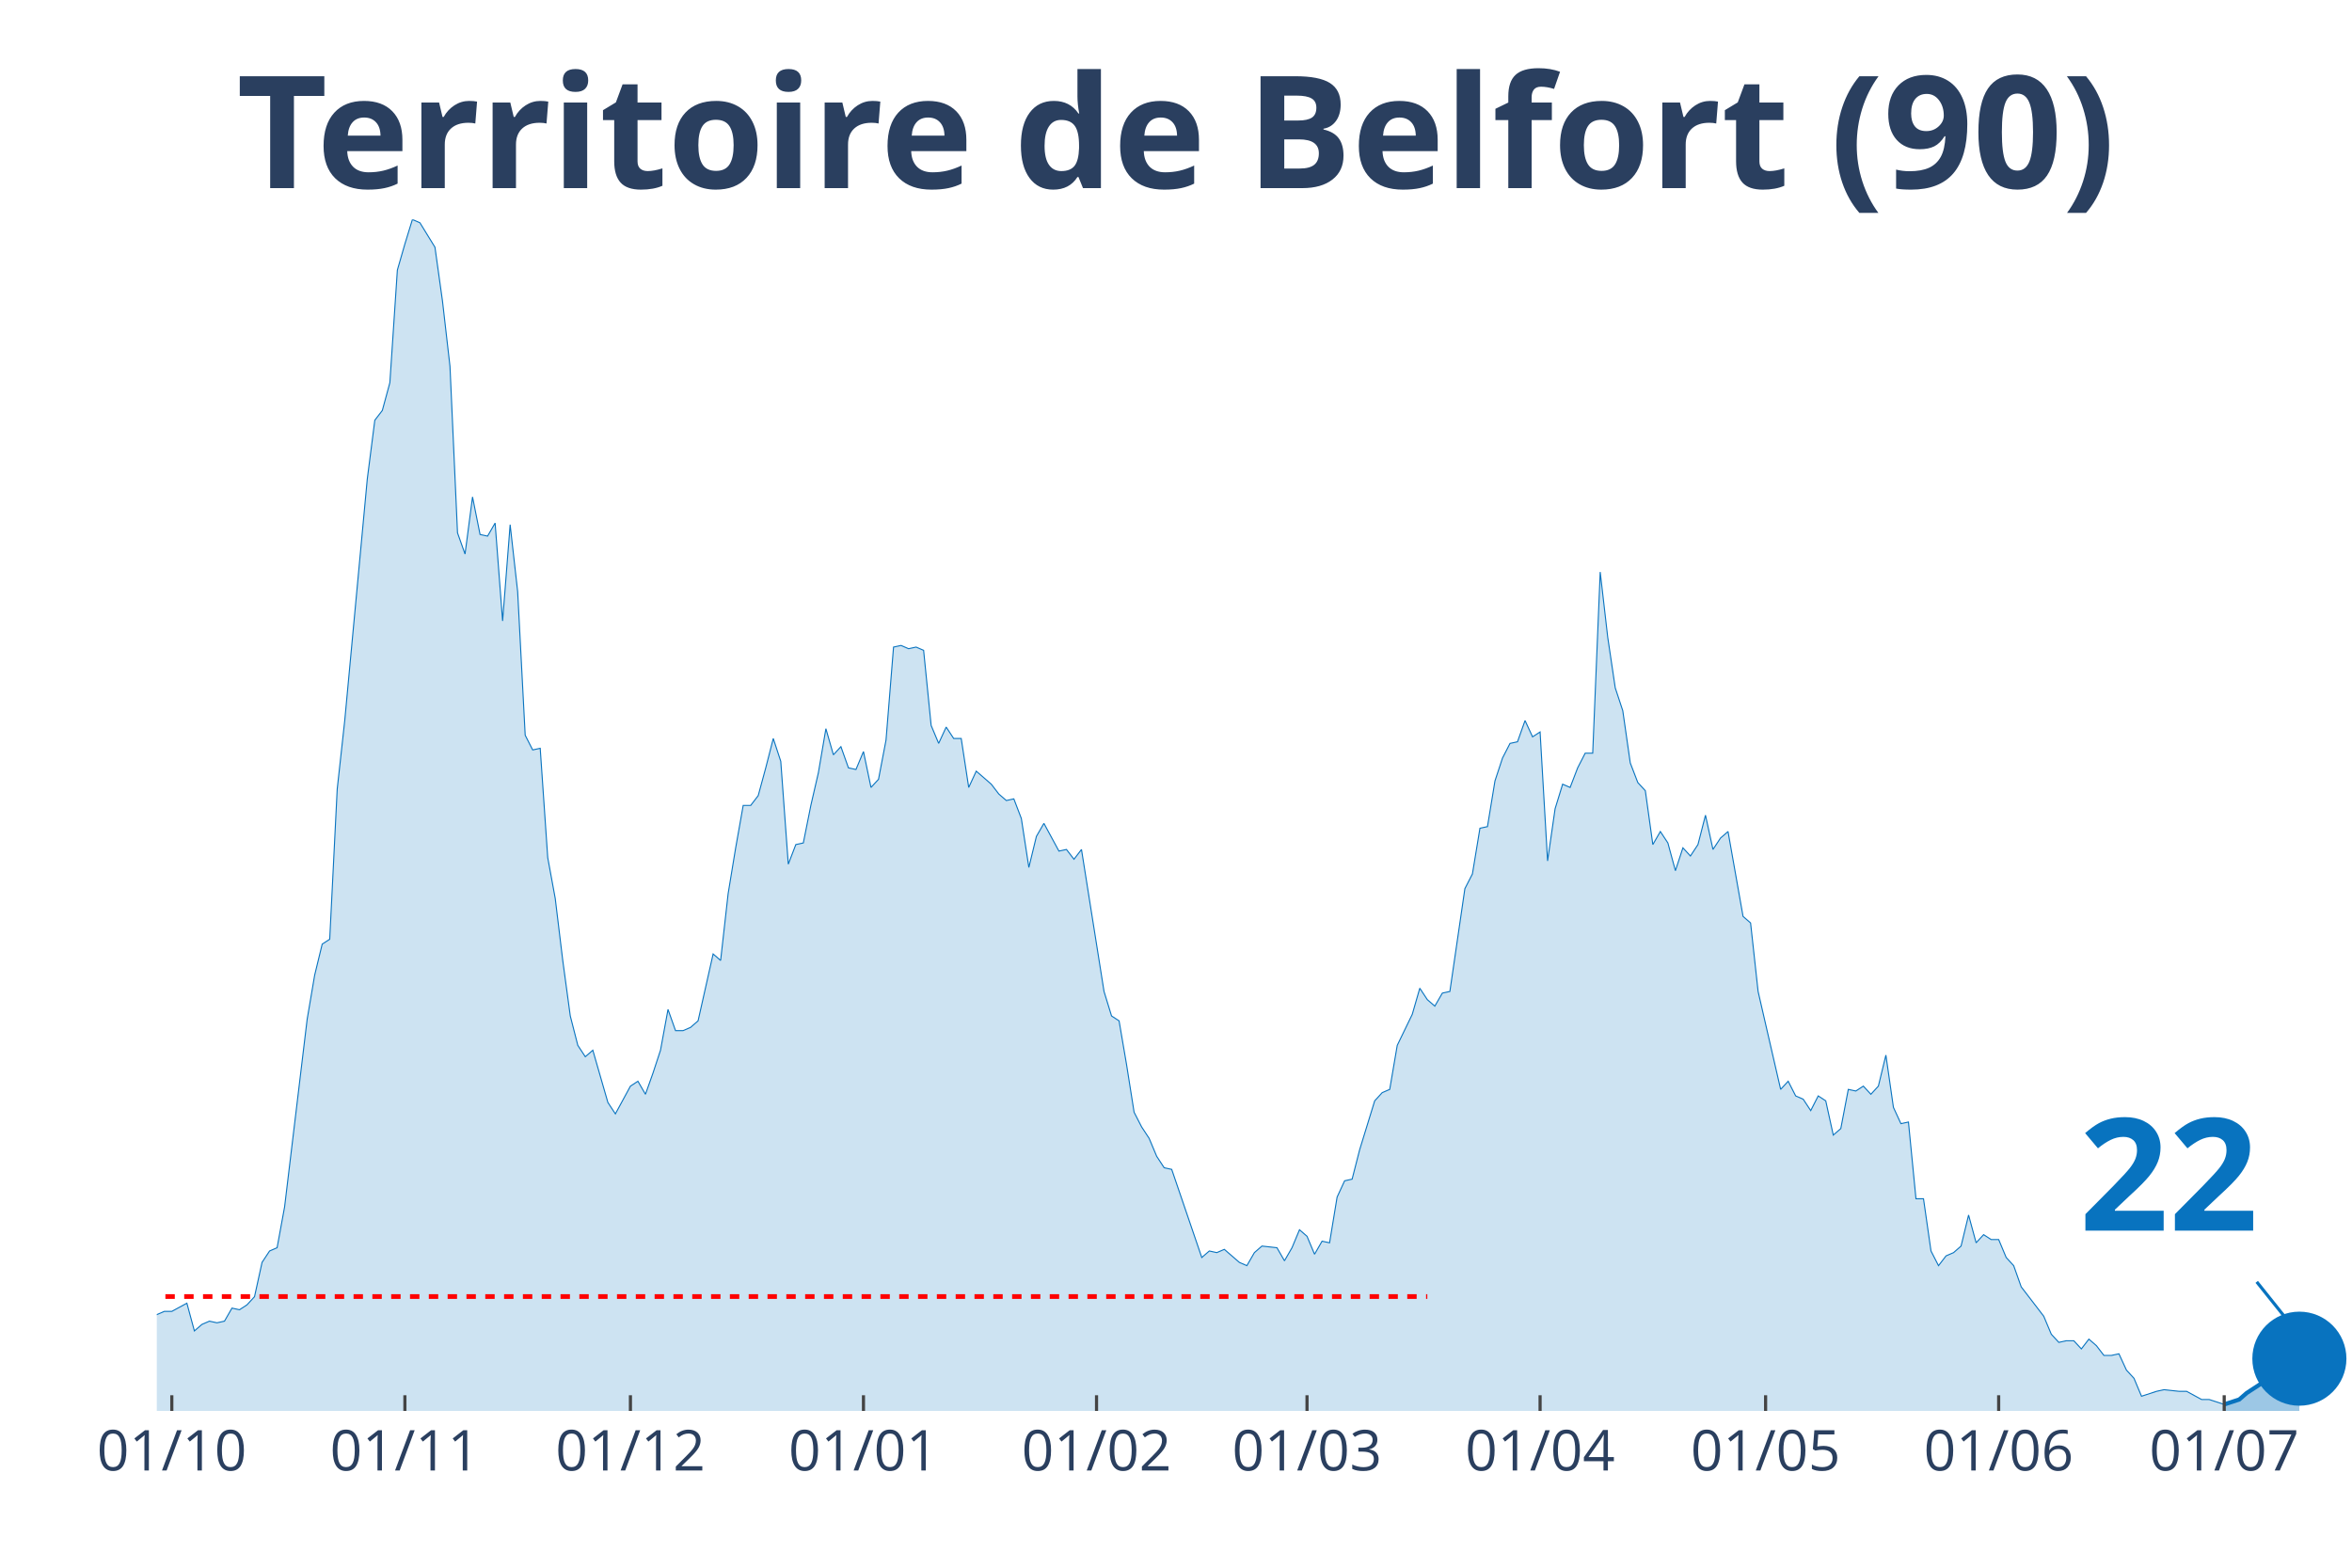
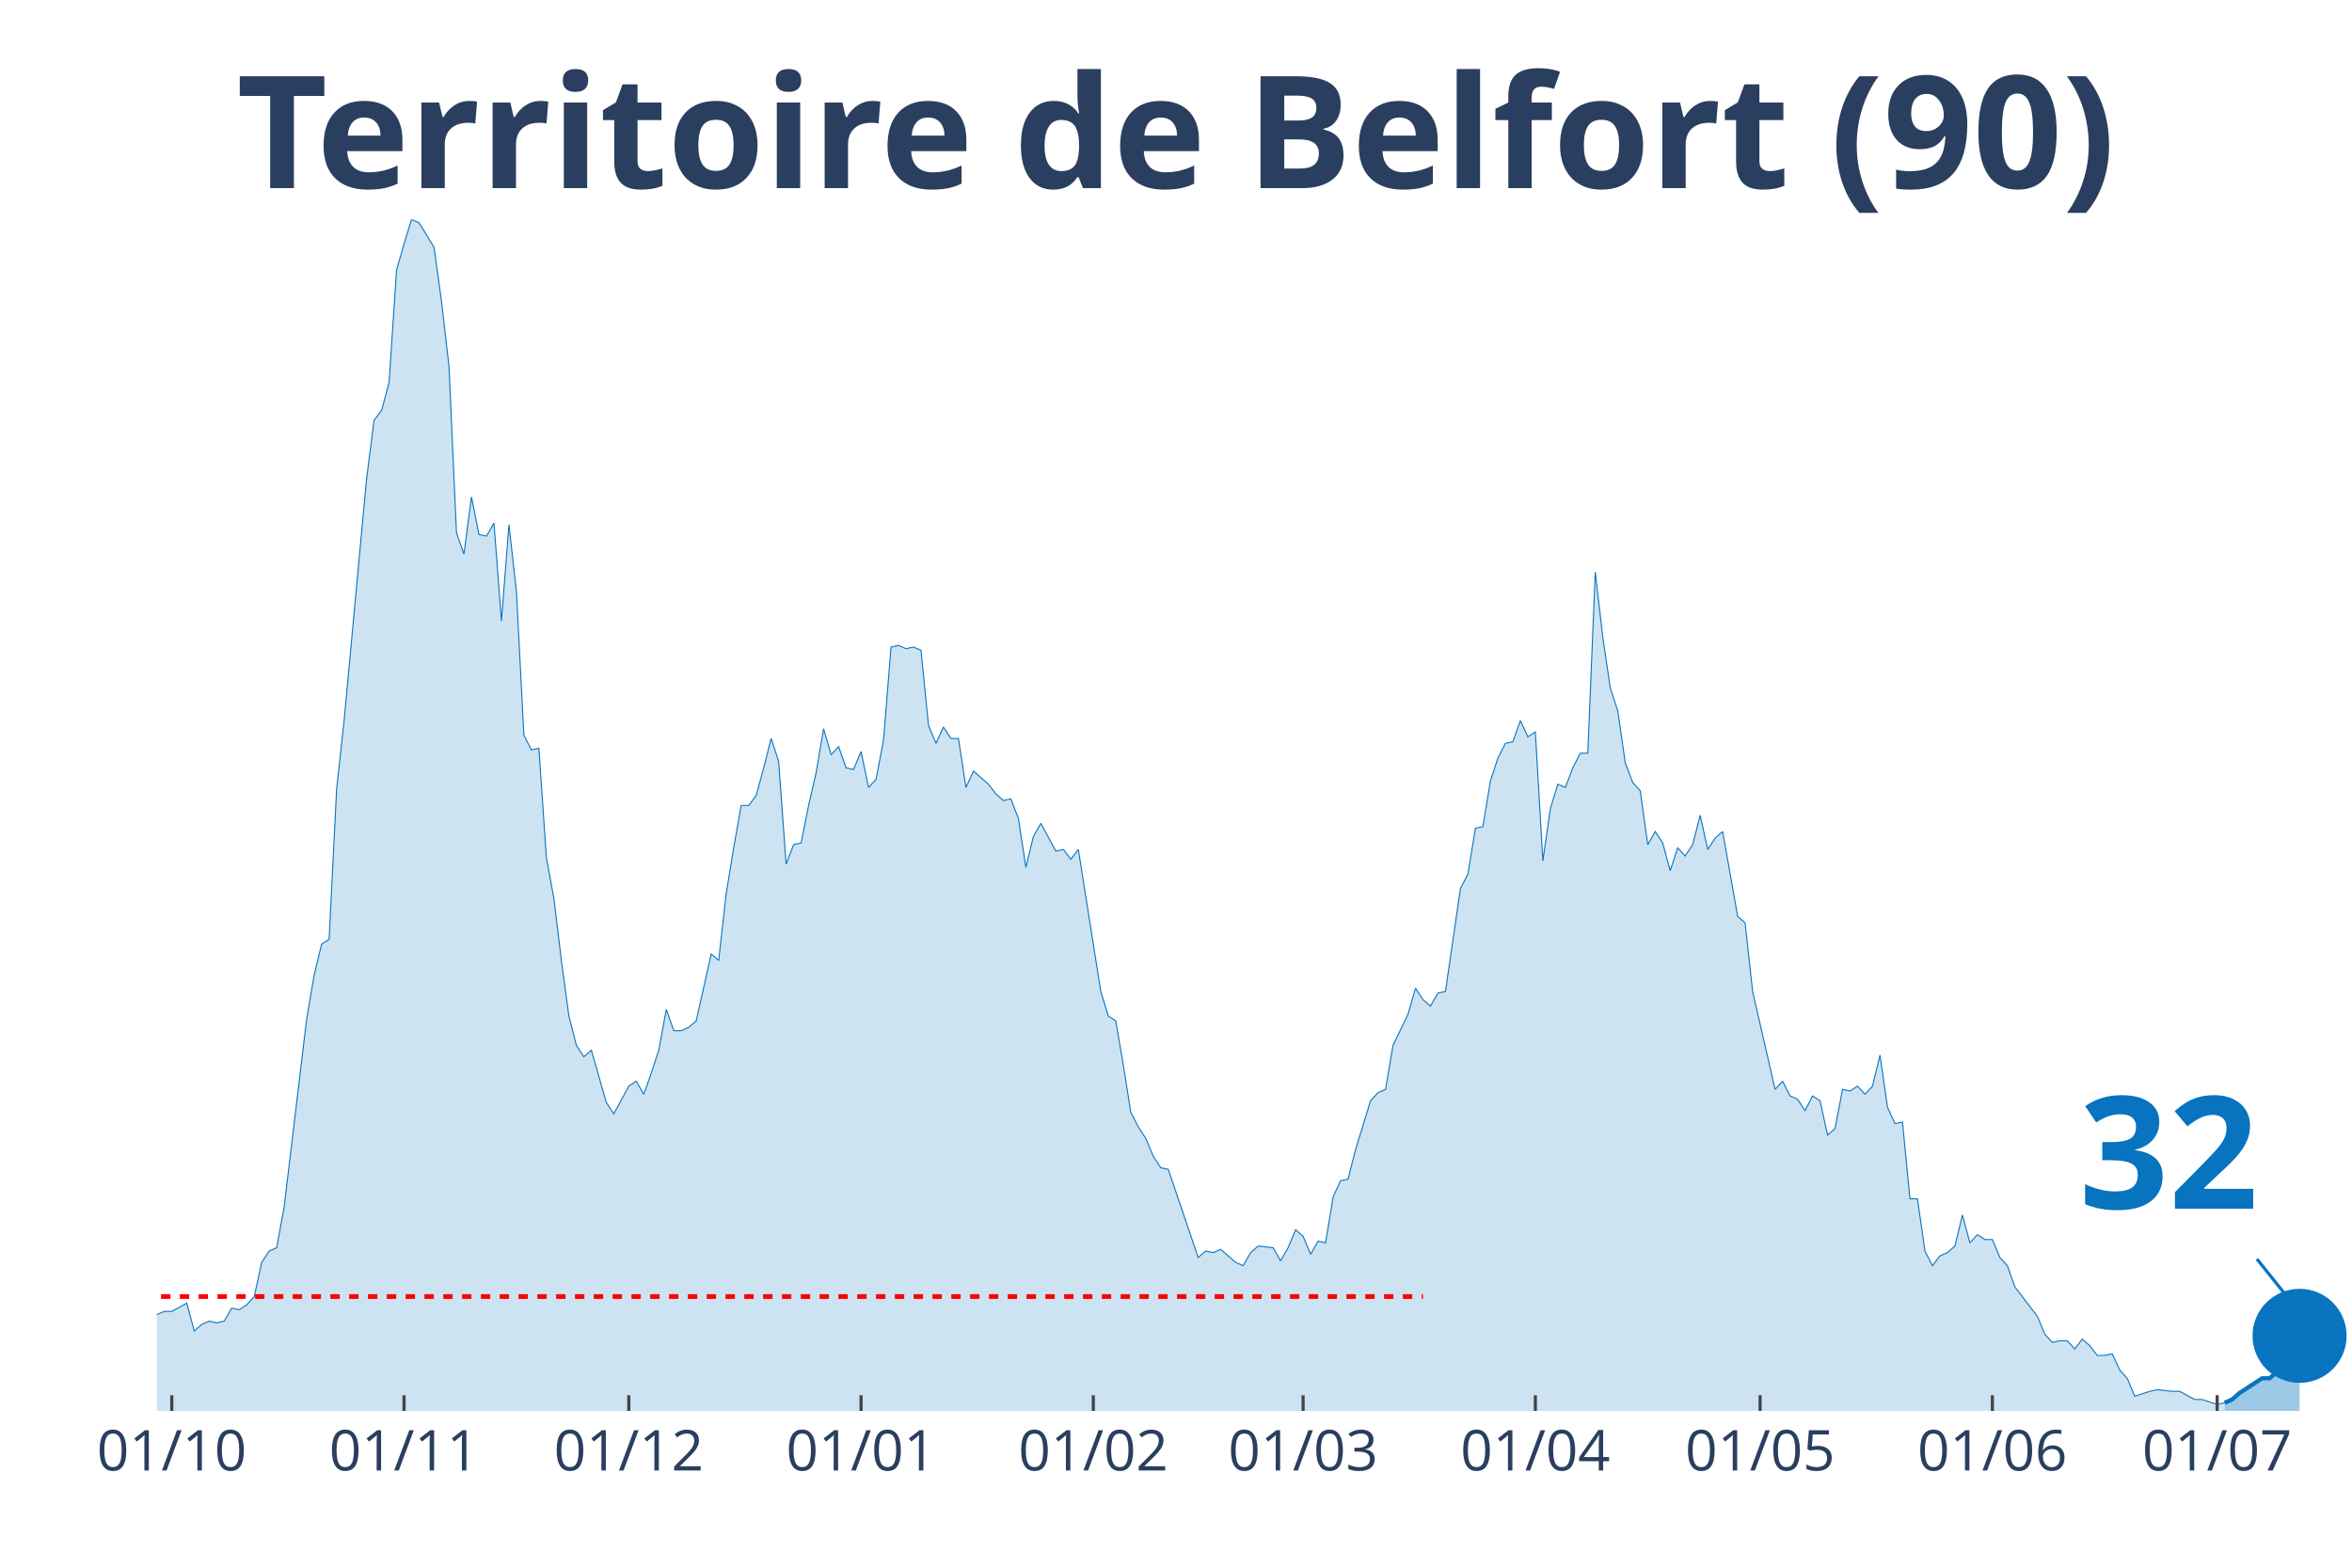
<svg xmlns="http://www.w3.org/2000/svg" class="main-svg" width="1125" height="750" style="" viewBox="0 0 750 500">
  <rect x="0" y="0" width="750" height="500" style="fill: rgb(0, 0, 0); fill-opacity: 0;" />
-   <defs id="defs-478000">
+   <defs id="defs-f4c357">
    <g class="clips">
-       <clipPath id="clip478000xyplot" class="plotclip">
+       <clipPath id="clipf4c357xyplot" class="plotclip">
        <rect width="700" height="380" />
      </clipPath>
-       <clipPath class="axesclip" id="clip478000x">
+       <clipPath class="axesclip" id="clipf4c357x">
        <rect x="50" y="0" width="700" height="500" />
      </clipPath>
-       <clipPath class="axesclip" id="clip478000y">
+       <clipPath class="axesclip" id="clipf4c357y">
        <rect x="0" y="70" width="750" height="380" />
      </clipPath>
-       <clipPath class="axesclip" id="clip478000xy">
+       <clipPath class="axesclip" id="clipf4c357xy">
        <rect x="50" y="70" width="700" height="380" />
      </clipPath>
    </g>
    <g class="gradients" />
  </defs>
  <g class="bglayer">
    <rect class="bg" x="50" y="70" width="700" height="380" style="fill: rgb(0, 0, 0); fill-opacity: 0; stroke-width: 0;" />
  </g>
  <g class="layer-below">
    <g class="imagelayer" />
    <g class="shapelayer" />
  </g>
  <g class="cartesianlayer">
    <g class="subplot xy">
      <g class="layer-subplot">
        <g class="shapelayer" />
        <g class="imagelayer" />
      </g>
      <g class="gridlayer">
        <g class="x">
-           <path class="xgrid crisp" transform="translate(54.79,0)" d="M0,70v380" style="stroke: rgb(255, 255, 255); stroke-opacity: 1; stroke-width: 1px;" />
-           <path class="xgrid crisp" transform="translate(129.11,0)" d="M0,70v380" style="stroke: rgb(255, 255, 255); stroke-opacity: 1; stroke-width: 1px;" />
-           <path class="xgrid crisp" transform="translate(201.03,0)" d="M0,70v380" style="stroke: rgb(255, 255, 255); stroke-opacity: 1; stroke-width: 1px;" />
-           <path class="xgrid crisp" transform="translate(275.34,0)" d="M0,70v380" style="stroke: rgb(255, 255, 255); stroke-opacity: 1; stroke-width: 1px;" />
-           <path class="xgrid crisp" transform="translate(349.66,0)" d="M0,70v380" style="stroke: rgb(255, 255, 255); stroke-opacity: 1; stroke-width: 1px;" />
-           <path class="xgrid crisp" transform="translate(416.78,0)" d="M0,70v380" style="stroke: rgb(255, 255, 255); stroke-opacity: 1; stroke-width: 1px;" />
-           <path class="xgrid crisp" transform="translate(491.1,0)" d="M0,70v380" style="stroke: rgb(255, 255, 255); stroke-opacity: 1; stroke-width: 1px;" />
-           <path class="xgrid crisp" transform="translate(563.01,0)" d="M0,70v380" style="stroke: rgb(255, 255, 255); stroke-opacity: 1; stroke-width: 1px;" />
-           <path class="xgrid crisp" transform="translate(637.33,0)" d="M0,70v380" style="stroke: rgb(255, 255, 255); stroke-opacity: 1; stroke-width: 1px;" />
-           <path class="xgrid crisp" transform="translate(709.25,0)" d="M0,70v380" style="stroke: rgb(255, 255, 255); stroke-opacity: 1; stroke-width: 1px;" />
+           <path class="xgrid crisp" transform="translate(54.78,0)" d="M0,70v380" style="stroke: rgb(255, 255, 255); stroke-opacity: 1; stroke-width: 1px;" />
+           <path class="xgrid crisp" transform="translate(128.84,0)" d="M0,70v380" style="stroke: rgb(255, 255, 255); stroke-opacity: 1; stroke-width: 1px;" />
+           <path class="xgrid crisp" transform="translate(200.51,0)" d="M0,70v380" style="stroke: rgb(255, 255, 255); stroke-opacity: 1; stroke-width: 1px;" />
+           <path class="xgrid crisp" transform="translate(274.57,0)" d="M0,70v380" style="stroke: rgb(255, 255, 255); stroke-opacity: 1; stroke-width: 1px;" />
+           <path class="xgrid crisp" transform="translate(348.63,0)" d="M0,70v380" style="stroke: rgb(255, 255, 255); stroke-opacity: 1; stroke-width: 1px;" />
+           <path class="xgrid crisp" transform="translate(415.53,0)" d="M0,70v380" style="stroke: rgb(255, 255, 255); stroke-opacity: 1; stroke-width: 1px;" />
+           <path class="xgrid crisp" transform="translate(489.59,0)" d="M0,70v380" style="stroke: rgb(255, 255, 255); stroke-opacity: 1; stroke-width: 1px;" />
+           <path class="xgrid crisp" transform="translate(561.26,0)" d="M0,70v380" style="stroke: rgb(255, 255, 255); stroke-opacity: 1; stroke-width: 1px;" />
+           <path class="xgrid crisp" transform="translate(635.32,0)" d="M0,70v380" style="stroke: rgb(255, 255, 255); stroke-opacity: 1; stroke-width: 1px;" />
+           <path class="xgrid crisp" transform="translate(707,0)" d="M0,70v380" style="stroke: rgb(255, 255, 255); stroke-opacity: 1; stroke-width: 1px;" />
        </g>
        <g class="y" />
      </g>
      <g class="zerolinelayer" />
      <path class="xlines-below" />
      <path class="ylines-below" />
      <g class="overlines-below" />
      <g class="xaxislayer-below" />
      <g class="yaxislayer-below" />
      <g class="overaxes-below" />
-       <g class="plot" transform="translate(50, 70)" clip-path="url('#clip478000xyplot')">
+       <g class="plot" transform="translate(50, 70)" clip-path="url('#clipf4c357xyplot')">
        <g class="scatterlayer mlayer">
-           <g class="trace scatter trace647fc7" style="stroke-miterlimit: 2;">
+           <g class="trace scatter trace7db648" style="stroke-miterlimit: 2;">
            <g class="fills">
              <g>
-                 <path class="js-fill" d="M659.25,380L-326.03,380L-326.03,373.23L-318.84,372.71L-316.44,372.19L-311.64,375.32L-309.25,377.4L-294.86,373.75L-292.47,373.23L-263.7,376.88L-261.3,376.36L-242.12,377.4L-239.73,377.4L-179.79,377.92L-177.4,376.88L-155.82,379.48L-153.42,378.96L-146.23,376.36L-143.84,375.84L-127.05,372.19L-124.66,370.63L-122.26,371.67L-119.86,370.11L-110.27,369.59L-107.88,367.51L-98.29,363.86L-95.89,364.38L-93.49,363.34L-91.1,365.42L-88.7,362.82L-86.3,362.82L-81.51,362.3L-79.11,363.34L-74.32,360.74L-71.92,360.74L-69.52,360.74L-67.12,362.3L-55.14,356.05L-52.74,349.29L-50.34,339.4L-47.95,341.48L-45.55,343.04L-43.15,339.4L-40.75,335.75L-38.36,337.32L-35.96,340.44L-33.56,346.16L-28.77,345.12L-26.37,350.85L-23.97,353.97L-21.58,353.97L-19.18,355.01L-16.78,358.14L-14.38,357.62L-11.99,358.14L-7.19,359.18L-4.79,349.81L-2.4,350.85L0,349.29L2.4,348.25L4.79,348.25L9.59,345.64L11.99,354.49L14.38,352.41L16.78,351.37L19.18,351.89L21.58,351.37L23.97,347.21L26.37,347.73L28.77,346.16L31.16,343.56L33.56,332.63L35.96,328.99L38.36,327.95L40.75,314.93L47.95,255.07L50.34,241.01L52.74,231.12L55.14,229.56L57.53,181.67L59.93,159.81L67.12,82.77L69.52,64.03L71.92,60.9L74.32,52.05L76.71,16.14L79.11,7.81L81.51,0L83.9,1.04L88.7,8.85L91.1,26.03L93.49,46.85L95.89,99.95L98.29,106.71L100.68,88.49L103.08,100.47L105.48,100.99L107.88,96.82L110.27,128.05L112.67,97.34L115.07,118.68L117.47,164.49L119.86,169.18L122.26,168.66L124.66,203.53L127.05,216.55L129.45,236.33L131.85,254.03L134.25,263.4L136.64,267.04L139.04,264.96L143.84,281.62L146.23,285.26L151.03,276.41L153.42,274.85L155.82,279.01L158.22,272.25L160.62,264.96L163.01,251.95L165.41,258.71L167.81,258.71L170.21,257.67L172.6,255.59L177.4,234.25L179.79,236.33L182.19,214.99L184.59,200.41L186.99,186.88L189.38,186.88L191.78,183.75L194.18,174.9L196.58,165.53L198.97,172.82L201.37,205.62L203.77,199.37L206.16,198.85L208.56,186.88L210.96,176.47L213.36,162.41L215.75,170.74L218.15,168.14L220.55,174.9L222.95,175.42L225.34,169.7L227.74,181.15L230.14,178.55L232.53,166.05L234.93,136.38L237.33,135.86L239.73,136.9L242.12,136.38L244.52,137.42L246.92,161.37L249.32,167.1L251.71,161.89L254.11,165.53L256.51,165.53L258.9,181.15L261.3,175.95L266.1,180.11L268.49,183.23L270.89,185.32L273.29,184.79L275.68,191.04L278.08,206.66L280.48,196.77L282.88,192.6L287.67,201.45L290.07,200.93L292.47,204.05L294.86,200.93L302.05,246.22L304.45,254.03L306.85,255.59L309.25,269.64L311.64,284.74L314.04,289.42L316.44,293.07L318.84,298.79L321.23,302.44L323.63,302.96L333.22,331.07L335.62,328.99L338.01,329.51L340.41,328.47L345.21,332.63L347.6,333.67L350,329.51L352.4,327.42L357.19,327.95L359.59,332.11L361.99,327.95L364.38,322.22L366.78,324.3L369.18,330.03L371.58,325.86L373.97,326.38L376.37,311.81L378.77,306.6L381.16,306.08L383.56,296.71L388.36,281.1L390.75,278.49L393.15,277.45L395.55,263.4L400.34,253.51L402.74,245.18L405.14,248.82L407.53,250.9L409.93,246.74L412.33,246.22L417.12,213.42L419.52,208.74L421.92,194.16L424.32,193.64L426.71,179.07L429.11,171.78L431.51,167.1L433.9,166.58L436.3,159.81L438.7,165.01L441.1,163.45L443.49,204.58L445.89,187.92L448.29,180.11L450.68,181.15L453.08,174.9L455.48,170.22L457.88,170.22L460.27,112.44L462.67,133.26L465.07,149.4L467.47,156.68L469.86,173.34L472.26,179.59L474.66,182.19L477.05,199.37L479.45,195.21L481.85,198.85L484.25,207.7L486.64,200.41L489.04,203.01L491.44,199.37L493.84,190L496.23,200.93L498.63,197.29L501.03,195.21L505.82,222.27L508.22,224.36L510.62,246.22L513.01,256.63L517.81,277.45L520.21,274.85L522.6,279.53L525,280.58L527.4,284.22L529.79,279.53L532.19,281.1L534.59,292.03L536.99,289.95L539.38,277.45L541.78,277.97L544.18,276.41L546.58,279.01L548.97,276.41L551.37,266.52L553.77,283.18L556.16,288.38L558.56,287.86L560.96,312.33L563.36,312.33L565.75,328.99L568.15,333.67L570.55,330.55L572.95,329.51L575.34,327.42L577.74,317.53L580.14,326.38L582.53,323.78L584.93,325.34L587.33,325.34L589.73,331.07L592.12,333.67L594.52,340.44L596.92,343.56L601.71,349.81L604.11,355.53L606.51,358.14L608.9,357.62L611.3,357.62L613.7,360.22L616.1,357.1L618.49,359.18L620.89,362.3L623.29,362.3L625.68,361.78L628.08,366.99L630.48,369.59L632.88,375.32L637.67,373.75L640.07,373.23L644.86,373.75L647.26,373.75L652.05,376.36L654.45,376.36L659.25,377.92" style="fill: rgb(8, 115, 191); fill-opacity: 0.2; stroke-width: 0;" />
+                 <path class="js-fill" d="M659.39,380L-324.91,380L-324.91,373.23L-317.75,372.71L-315.36,372.19L-310.58,375.32L-308.19,377.4L-293.86,373.75L-291.47,373.23L-262.8,376.88L-260.41,376.36L-241.3,377.4L-238.91,377.4L-179.18,377.92L-176.79,376.88L-155.29,379.48L-152.9,378.96L-145.73,376.36L-143.34,375.84L-126.62,372.19L-124.23,370.63L-121.84,371.67L-119.45,370.11L-109.9,369.59L-107.51,367.51L-97.95,363.86L-95.56,364.38L-93.17,363.34L-90.78,365.42L-88.4,362.82L-86.01,362.82L-81.23,362.3L-78.84,363.34L-74.06,360.74L-71.67,360.74L-69.28,360.74L-66.89,362.3L-54.95,356.05L-52.56,349.29L-50.17,339.4L-47.78,341.48L-45.39,343.04L-43,339.4L-40.61,335.75L-38.23,337.32L-35.84,340.44L-33.45,346.16L-28.67,345.12L-26.28,350.85L-23.89,353.97L-21.5,353.97L-19.11,355.01L-16.72,358.14L-14.33,357.62L-11.95,358.14L-7.17,359.18L-4.78,349.81L-2.39,350.85L0,349.29L2.39,348.25L4.78,348.25L9.56,345.64L11.95,354.49L14.33,352.41L16.72,351.37L19.11,351.89L21.5,351.37L23.89,347.21L26.28,347.73L28.67,346.16L31.06,343.56L33.45,332.63L35.84,328.99L38.23,327.95L40.61,314.93L47.78,255.07L50.17,241.01L52.56,231.12L54.95,229.56L57.34,181.67L59.73,159.81L66.89,82.77L69.28,64.03L71.67,60.9L74.06,52.05L76.45,16.14L78.84,7.81L81.23,0L83.62,1.04L88.4,8.85L90.78,26.03L93.17,46.85L95.56,99.95L97.95,106.71L100.34,88.49L102.73,100.47L105.12,100.99L107.51,96.82L109.9,128.05L112.29,97.34L114.68,118.68L117.06,164.49L119.45,169.18L121.84,168.66L124.23,203.53L126.62,216.55L129.01,236.33L131.4,254.03L133.79,263.4L136.18,267.04L138.57,264.96L143.34,281.62L145.73,285.26L150.51,276.41L152.9,274.85L155.29,279.01L157.68,272.25L160.07,264.96L162.46,251.95L164.85,258.71L167.24,258.71L169.62,257.67L172.01,255.59L176.79,234.25L179.18,236.33L181.57,214.99L183.96,200.41L186.35,186.88L188.74,186.88L191.13,183.75L193.52,174.9L195.9,165.53L198.29,172.82L200.68,205.62L203.07,199.37L205.46,198.85L207.85,186.88L210.24,176.47L212.63,162.41L215.02,170.74L217.41,168.14L219.8,174.9L222.18,175.42L224.57,169.7L226.96,181.15L229.35,178.55L231.74,166.05L234.13,136.38L236.52,135.86L238.91,136.9L241.3,136.38L243.69,137.42L246.08,161.37L248.46,167.1L250.85,161.89L253.24,165.53L255.63,165.53L258.02,181.15L260.41,175.95L265.19,180.11L267.58,183.23L269.97,185.32L272.35,184.79L274.74,191.04L277.13,206.66L279.52,196.77L281.91,192.6L286.69,201.45L289.08,200.93L291.47,204.05L293.86,200.93L301.02,246.22L303.41,254.03L305.8,255.59L308.19,269.64L310.58,284.74L312.97,289.42L315.36,293.07L317.75,298.79L320.14,302.44L322.53,302.96L332.08,331.07L334.47,328.99L336.86,329.51L339.25,328.47L344.03,332.63L346.42,333.67L348.81,329.51L351.19,327.42L355.97,327.95L358.36,332.11L360.75,327.95L363.14,322.22L365.53,324.3L367.92,330.03L370.31,325.86L372.7,326.38L375.09,311.81L377.47,306.6L379.86,306.08L382.25,296.71L387.03,281.1L389.42,278.49L391.81,277.45L394.2,263.4L398.98,253.51L401.37,245.18L403.75,248.82L406.14,250.9L408.53,246.74L410.92,246.22L415.7,213.42L418.09,208.74L420.48,194.16L422.87,193.64L425.26,179.07L427.65,171.78L430.03,167.1L432.42,166.58L434.81,159.81L437.2,165.01L439.59,163.45L441.98,204.58L444.37,187.92L446.76,180.11L449.15,181.15L451.54,174.9L453.92,170.22L456.31,170.22L458.7,112.44L461.09,133.26L463.48,149.4L465.87,156.68L468.26,173.34L470.65,179.59L473.04,182.19L475.43,199.37L477.82,195.21L480.2,198.85L482.59,207.7L484.98,200.41L487.37,203.01L489.76,199.37L492.15,190L494.54,200.93L496.93,197.29L499.32,195.21L504.1,222.27L506.48,224.36L508.87,246.22L511.26,256.63L516.04,277.45L518.43,274.85L520.82,279.53L523.21,280.58L525.6,284.22L527.99,279.53L530.38,281.1L532.76,292.03L535.15,289.95L537.54,277.45L539.93,277.97L542.32,276.41L544.71,279.01L547.1,276.41L549.49,266.52L551.88,283.18L554.27,288.38L556.66,287.86L559.04,312.33L561.43,312.33L563.82,328.99L566.21,333.67L568.6,330.55L570.99,329.51L573.38,327.42L575.77,317.53L578.16,326.38L580.55,323.78L582.94,325.34L585.32,325.34L587.71,331.07L590.1,333.67L592.49,340.44L594.88,343.56L599.66,349.81L602.05,355.53L604.44,358.14L606.83,357.62L609.22,357.62L611.6,360.22L613.99,357.1L616.38,359.18L618.77,362.3L621.16,362.3L623.55,361.78L625.94,366.99L628.33,369.59L630.72,375.32L635.49,373.75L637.88,373.23L642.66,373.75L645.05,373.75L649.83,376.36L652.22,376.36L657,377.92L659.39,377.4" style="fill: rgb(8, 115, 191); fill-opacity: 0.2; stroke-width: 0;" />
              </g>
            </g>
            <g class="errorbars" />
            <g class="lines">
-               <path class="js-line" d="M-326.03,373.23L-318.84,372.71L-316.44,372.19L-311.64,375.32L-309.25,377.4L-294.86,373.75L-292.47,373.23L-263.7,376.88L-261.3,376.36L-242.12,377.4L-239.73,377.4L-179.79,377.92L-177.4,376.88L-155.82,379.48L-153.42,378.96L-146.23,376.36L-143.84,375.84L-127.05,372.19L-124.66,370.63L-122.26,371.67L-119.86,370.11L-110.27,369.59L-107.88,367.51L-98.29,363.86L-95.89,364.38L-93.49,363.34L-91.1,365.42L-88.7,362.82L-86.3,362.82L-81.51,362.3L-79.11,363.34L-74.32,360.74L-71.92,360.74L-69.52,360.74L-67.12,362.3L-55.14,356.05L-52.74,349.29L-50.34,339.4L-47.95,341.48L-45.55,343.04L-43.15,339.4L-40.75,335.75L-38.36,337.32L-35.96,340.44L-33.56,346.16L-28.77,345.12L-26.37,350.85L-23.97,353.97L-21.58,353.97L-19.18,355.01L-16.78,358.14L-14.38,357.62L-11.99,358.14L-7.19,359.18L-4.79,349.81L-2.4,350.85L0,349.29L2.4,348.25L4.79,348.25L9.59,345.64L11.99,354.49L14.38,352.41L16.78,351.37L19.18,351.89L21.58,351.37L23.97,347.21L26.37,347.73L28.77,346.16L31.16,343.56L33.56,332.63L35.96,328.99L38.36,327.95L40.75,314.93L47.95,255.07L50.34,241.01L52.74,231.12L55.14,229.56L57.53,181.67L59.93,159.81L67.12,82.77L69.52,64.03L71.92,60.9L74.32,52.05L76.71,16.14L79.11,7.81L81.51,0L83.9,1.04L88.7,8.85L91.1,26.03L93.49,46.85L95.89,99.95L98.29,106.71L100.68,88.49L103.08,100.47L105.48,100.99L107.88,96.82L110.27,128.05L112.67,97.34L115.07,118.68L117.47,164.49L119.86,169.18L122.26,168.66L124.66,203.53L127.05,216.55L129.45,236.33L131.85,254.03L134.25,263.4L136.64,267.04L139.04,264.96L143.84,281.62L146.23,285.26L151.03,276.41L153.42,274.85L155.82,279.01L158.22,272.25L160.62,264.96L163.01,251.95L165.41,258.71L167.81,258.71L170.21,257.67L172.6,255.59L177.4,234.25L179.79,236.33L182.19,214.99L184.59,200.41L186.99,186.88L189.38,186.88L191.78,183.75L194.18,174.9L196.58,165.53L198.97,172.82L201.37,205.62L203.77,199.37L206.16,198.85L208.56,186.88L210.96,176.47L213.36,162.41L215.75,170.74L218.15,168.14L220.55,174.9L222.95,175.42L225.34,169.7L227.74,181.15L230.14,178.55L232.53,166.05L234.93,136.38L237.33,135.86L239.73,136.9L242.12,136.38L244.52,137.42L246.92,161.37L249.32,167.1L251.71,161.89L254.11,165.53L256.51,165.53L258.9,181.15L261.3,175.95L266.1,180.11L268.49,183.23L270.89,185.32L273.29,184.79L275.68,191.04L278.08,206.66L280.48,196.77L282.88,192.6L287.67,201.45L290.07,200.93L292.47,204.05L294.86,200.93L302.05,246.22L304.45,254.03L306.85,255.59L309.25,269.64L311.64,284.74L314.04,289.42L316.44,293.07L318.84,298.79L321.23,302.44L323.63,302.96L333.22,331.07L335.62,328.99L338.01,329.51L340.41,328.47L345.21,332.63L347.6,333.67L350,329.51L352.4,327.42L357.19,327.95L359.59,332.11L361.99,327.95L364.38,322.22L366.78,324.3L369.18,330.03L371.58,325.86L373.97,326.38L376.37,311.81L378.77,306.6L381.16,306.08L383.56,296.71L388.36,281.1L390.75,278.49L393.15,277.45L395.55,263.4L400.34,253.51L402.74,245.18L405.14,248.82L407.53,250.9L409.93,246.74L412.33,246.22L417.12,213.42L419.52,208.74L421.92,194.16L424.32,193.64L426.71,179.07L429.11,171.78L431.51,167.1L433.9,166.58L436.3,159.81L438.7,165.01L441.1,163.45L443.49,204.58L445.89,187.92L448.29,180.11L450.68,181.15L453.08,174.9L455.48,170.22L457.88,170.22L460.27,112.44L462.67,133.26L465.07,149.4L467.47,156.68L469.86,173.34L472.26,179.59L474.66,182.19L477.05,199.37L479.45,195.21L481.85,198.85L484.25,207.7L486.64,200.41L489.04,203.01L491.44,199.37L493.84,190L496.23,200.93L498.63,197.29L501.03,195.21L505.82,222.27L508.22,224.36L510.62,246.22L513.01,256.63L517.81,277.45L520.21,274.85L522.6,279.53L525,280.58L527.4,284.22L529.79,279.53L532.19,281.1L534.59,292.03L536.99,289.95L539.38,277.45L541.78,277.97L544.18,276.41L546.58,279.01L548.97,276.41L551.37,266.52L553.77,283.18L556.16,288.38L558.56,287.86L560.96,312.33L563.36,312.33L565.75,328.99L568.15,333.67L570.55,330.55L572.95,329.51L575.34,327.42L577.74,317.53L580.14,326.38L582.53,323.78L584.93,325.34L587.33,325.34L589.73,331.07L592.12,333.67L594.52,340.44L596.92,343.56L601.71,349.81L604.11,355.53L606.51,358.14L608.9,357.62L611.3,357.62L613.7,360.22L616.1,357.1L618.49,359.18L620.89,362.3L623.29,362.3L625.68,361.78L628.08,366.99L630.48,369.59L632.88,375.32L637.67,373.75L640.07,373.23L644.86,373.75L647.26,373.75L652.05,376.36L654.45,376.36L659.25,377.92" style="vector-effect: non-scaling-stroke; fill: none; stroke: rgb(8, 115, 191); stroke-opacity: 1; stroke-width: 0.5px; opacity: 1;" />
+               <path class="js-line" d="M-324.91,373.23L-317.75,372.71L-315.36,372.19L-310.58,375.32L-308.19,377.4L-293.86,373.75L-291.47,373.23L-262.8,376.88L-260.41,376.36L-241.3,377.4L-238.91,377.4L-179.18,377.92L-176.79,376.88L-155.29,379.48L-152.9,378.96L-145.73,376.36L-143.34,375.84L-126.62,372.19L-124.23,370.63L-121.84,371.67L-119.45,370.11L-109.9,369.59L-107.51,367.51L-97.95,363.86L-95.56,364.38L-93.17,363.34L-90.78,365.42L-88.4,362.82L-86.01,362.82L-81.23,362.3L-78.84,363.34L-74.06,360.74L-71.67,360.74L-69.28,360.74L-66.89,362.3L-54.95,356.05L-52.56,349.29L-50.17,339.4L-47.78,341.48L-45.39,343.04L-43,339.4L-40.61,335.75L-38.23,337.32L-35.84,340.44L-33.45,346.16L-28.67,345.12L-26.28,350.85L-23.89,353.97L-21.5,353.97L-19.11,355.01L-16.72,358.14L-14.33,357.62L-11.95,358.14L-7.17,359.18L-4.78,349.81L-2.39,350.85L0,349.29L2.39,348.25L4.78,348.25L9.56,345.64L11.95,354.49L14.33,352.41L16.72,351.37L19.11,351.89L21.5,351.37L23.89,347.21L26.28,347.73L28.67,346.16L31.06,343.56L33.45,332.63L35.84,328.99L38.23,327.95L40.61,314.93L47.78,255.07L50.17,241.01L52.56,231.12L54.95,229.56L57.34,181.67L59.73,159.81L66.89,82.77L69.28,64.03L71.67,60.9L74.06,52.05L76.45,16.14L78.84,7.81L81.23,0L83.62,1.04L88.4,8.85L90.78,26.03L93.17,46.85L95.56,99.95L97.95,106.71L100.34,88.49L102.73,100.47L105.12,100.99L107.51,96.82L109.9,128.05L112.29,97.34L114.68,118.68L117.06,164.49L119.45,169.18L121.84,168.66L124.23,203.53L126.62,216.55L129.01,236.33L131.4,254.03L133.79,263.4L136.18,267.04L138.57,264.96L143.34,281.62L145.73,285.26L150.51,276.41L152.9,274.85L155.29,279.01L157.68,272.25L160.07,264.96L162.46,251.95L164.85,258.71L167.24,258.71L169.62,257.67L172.01,255.59L176.79,234.25L179.18,236.33L181.57,214.99L183.96,200.41L186.35,186.88L188.74,186.88L191.13,183.75L193.52,174.9L195.9,165.53L198.29,172.82L200.68,205.62L203.07,199.37L205.46,198.85L207.85,186.88L210.24,176.47L212.63,162.41L215.02,170.74L217.41,168.14L219.8,174.9L222.18,175.42L224.57,169.7L226.96,181.15L229.35,178.55L231.74,166.05L234.13,136.38L236.52,135.86L238.91,136.9L241.3,136.38L243.69,137.42L246.08,161.37L248.46,167.1L250.85,161.89L253.24,165.53L255.63,165.53L258.02,181.15L260.41,175.95L265.19,180.11L267.58,183.23L269.97,185.32L272.35,184.79L274.74,191.04L277.13,206.66L279.52,196.77L281.91,192.6L286.69,201.45L289.08,200.93L291.47,204.05L293.86,200.93L301.02,246.22L303.41,254.03L305.8,255.59L308.19,269.64L310.58,284.74L312.97,289.42L315.36,293.07L317.75,298.79L320.14,302.44L322.53,302.96L332.08,331.07L334.47,328.99L336.86,329.51L339.25,328.47L344.03,332.63L346.42,333.67L348.81,329.51L351.19,327.42L355.97,327.95L358.36,332.11L360.75,327.95L363.14,322.22L365.53,324.3L367.92,330.03L370.31,325.86L372.7,326.38L375.09,311.81L377.47,306.6L379.86,306.08L382.25,296.71L387.03,281.1L389.42,278.49L391.81,277.45L394.2,263.4L398.98,253.51L401.37,245.18L403.75,248.82L406.14,250.9L408.53,246.74L410.92,246.22L415.7,213.42L418.09,208.74L420.48,194.16L422.87,193.64L425.26,179.07L427.65,171.78L430.03,167.1L432.42,166.58L434.81,159.81L437.2,165.01L439.59,163.45L441.98,204.58L444.37,187.92L446.76,180.11L449.15,181.15L451.54,174.9L453.92,170.22L456.31,170.22L458.7,112.44L461.09,133.26L463.48,149.4L465.87,156.68L468.26,173.34L470.65,179.59L473.04,182.19L475.43,199.37L477.82,195.21L480.2,198.85L482.59,207.7L484.98,200.41L487.37,203.01L489.76,199.37L492.15,190L494.54,200.93L496.93,197.29L499.32,195.21L504.1,222.27L506.48,224.36L508.87,246.22L511.26,256.63L516.04,277.45L518.43,274.85L520.82,279.53L523.21,280.58L525.6,284.22L527.99,279.53L530.38,281.1L532.76,292.03L535.15,289.95L537.54,277.45L539.93,277.97L542.32,276.41L544.71,279.01L547.1,276.41L549.49,266.52L551.88,283.18L554.27,288.38L556.66,287.86L559.04,312.33L561.43,312.33L563.82,328.99L566.21,333.67L568.6,330.55L570.99,329.51L573.38,327.42L575.77,317.53L578.16,326.38L580.55,323.78L582.94,325.34L585.32,325.34L587.71,331.07L590.1,333.67L592.49,340.44L594.88,343.56L599.66,349.81L602.05,355.53L604.44,358.14L606.83,357.62L609.22,357.62L611.6,360.22L613.99,357.1L616.38,359.18L618.77,362.3L621.16,362.3L623.55,361.78L625.94,366.99L628.33,369.59L630.72,375.32L635.49,373.75L637.88,373.23L642.66,373.75L645.05,373.75L649.83,376.36L652.22,376.36L657,377.92L659.39,377.4" style="vector-effect: non-scaling-stroke; fill: none; stroke: rgb(8, 115, 191); stroke-opacity: 1; stroke-width: 0.5px; opacity: 1;" />
            </g>
            <g class="points" />
            <g class="text" />
          </g>
-           <g class="trace scatter trace7a9cb1" style="stroke-miterlimit: 2;">
+           <g class="trace scatter trace7951f5" style="stroke-miterlimit: 2;">
            <g class="fills">
              <g>
-                 <path class="js-fill" d="M683.22,380L659.25,380L659.25,377.92L664.04,376.36L666.44,374.27L673.63,369.59L676.03,369.59L678.42,367.51L680.82,363.34L683.22,363.34" style="fill: rgb(8, 115, 191); fill-opacity: 0.4; stroke-width: 0;" />
+                 <path class="js-fill" d="M683.28,380L659.39,380L659.39,377.4L661.77,376.36L664.16,374.27L671.33,369.59L673.72,369.59L676.11,367.51L678.5,363.34L680.89,363.34L683.28,356.05" style="fill: rgb(8, 115, 191); fill-opacity: 0.4; stroke-width: 0;" />
              </g>
            </g>
            <g class="errorbars" />
            <g class="lines">
-               <path class="js-line" d="M659.25,377.92L664.04,376.36L666.44,374.27L673.63,369.59L676.03,369.59L678.42,367.51L680.82,363.34L683.22,363.34" style="vector-effect: non-scaling-stroke; fill: none; stroke: rgb(8, 115, 191); stroke-opacity: 1; stroke-width: 2px; opacity: 1;" />
+               <path class="js-line" d="M659.39,377.4L661.77,376.36L664.16,374.27L671.33,369.59L673.72,369.59L676.11,367.51L678.5,363.34L680.89,363.34L683.28,356.05" style="vector-effect: non-scaling-stroke; fill: none; stroke: rgb(8, 115, 191); stroke-opacity: 1; stroke-width: 2px; opacity: 1;" />
            </g>
            <g class="points" />
            <g class="text" />
          </g>
-           <g class="trace scatter trace92e75a" style="stroke-miterlimit: 2; opacity: 1;">
+           <g class="trace scatter trace97c2c0" style="stroke-miterlimit: 2; opacity: 1;">
            <g class="fills" />
            <g class="errorbars" />
            <g class="lines" />
            <g class="points">
-               <path class="point" transform="translate(683.22,363.34)" d="M15,0A15,15 0 1,1 0,-15A15,15 0 0,1 15,0Z" style="opacity: 1; stroke-width: 0px; fill: rgb(8, 115, 191); fill-opacity: 1;" />
+               <path class="point" transform="translate(683.28,356.05)" d="M15,0A15,15 0 1,1 0,-15A15,15 0 0,1 15,0Z" style="opacity: 1; stroke-width: 0px; fill: rgb(8, 115, 191); fill-opacity: 1;" />
            </g>
            <g class="text" />
          </g>
        </g>
      </g>
      <g class="overplot" />
      <path class="xlines-above crisp" style="fill: none; stroke-width: 1px; stroke: rgb(0, 0, 0); stroke-opacity: 0;" d="" />
      <path class="ylines-above crisp" style="fill: none;" d="M0,0" />
      <g class="overlines-above" />
      <g class="xaxislayer-above">
-         <path class="xtick ticks crisp" d="M0,450v-5" transform="translate(54.79,0)" style="stroke: rgb(68, 68, 68); stroke-opacity: 1; stroke-width: 1px;" />
-         <path class="xtick ticks crisp" d="M0,450v-5" transform="translate(129.11,0)" style="stroke: rgb(68, 68, 68); stroke-opacity: 1; stroke-width: 1px;" />
-         <path class="xtick ticks crisp" d="M0,450v-5" transform="translate(201.03,0)" style="stroke: rgb(68, 68, 68); stroke-opacity: 1; stroke-width: 1px;" />
-         <path class="xtick ticks crisp" d="M0,450v-5" transform="translate(275.34,0)" style="stroke: rgb(68, 68, 68); stroke-opacity: 1; stroke-width: 1px;" />
-         <path class="xtick ticks crisp" d="M0,450v-5" transform="translate(349.66,0)" style="stroke: rgb(68, 68, 68); stroke-opacity: 1; stroke-width: 1px;" />
-         <path class="xtick ticks crisp" d="M0,450v-5" transform="translate(416.78,0)" style="stroke: rgb(68, 68, 68); stroke-opacity: 1; stroke-width: 1px;" />
-         <path class="xtick ticks crisp" d="M0,450v-5" transform="translate(491.1,0)" style="stroke: rgb(68, 68, 68); stroke-opacity: 1; stroke-width: 1px;" />
-         <path class="xtick ticks crisp" d="M0,450v-5" transform="translate(563.01,0)" style="stroke: rgb(68, 68, 68); stroke-opacity: 1; stroke-width: 1px;" />
-         <path class="xtick ticks crisp" d="M0,450v-5" transform="translate(637.33,0)" style="stroke: rgb(68, 68, 68); stroke-opacity: 1; stroke-width: 1px;" />
-         <path class="xtick ticks crisp" d="M0,450v-5" transform="translate(709.25,0)" style="stroke: rgb(68, 68, 68); stroke-opacity: 1; stroke-width: 1px;" />
+         <path class="xtick ticks crisp" d="M0,450v-5" transform="translate(54.78,0)" style="stroke: rgb(68, 68, 68); stroke-opacity: 1; stroke-width: 1px;" />
+         <path class="xtick ticks crisp" d="M0,450v-5" transform="translate(128.84,0)" style="stroke: rgb(68, 68, 68); stroke-opacity: 1; stroke-width: 1px;" />
+         <path class="xtick ticks crisp" d="M0,450v-5" transform="translate(200.51,0)" style="stroke: rgb(68, 68, 68); stroke-opacity: 1; stroke-width: 1px;" />
+         <path class="xtick ticks crisp" d="M0,450v-5" transform="translate(274.57,0)" style="stroke: rgb(68, 68, 68); stroke-opacity: 1; stroke-width: 1px;" />
+         <path class="xtick ticks crisp" d="M0,450v-5" transform="translate(348.63,0)" style="stroke: rgb(68, 68, 68); stroke-opacity: 1; stroke-width: 1px;" />
+         <path class="xtick ticks crisp" d="M0,450v-5" transform="translate(415.53,0)" style="stroke: rgb(68, 68, 68); stroke-opacity: 1; stroke-width: 1px;" />
+         <path class="xtick ticks crisp" d="M0,450v-5" transform="translate(489.59,0)" style="stroke: rgb(68, 68, 68); stroke-opacity: 1; stroke-width: 1px;" />
+         <path class="xtick ticks crisp" d="M0,450v-5" transform="translate(561.26,0)" style="stroke: rgb(68, 68, 68); stroke-opacity: 1; stroke-width: 1px;" />
+         <path class="xtick ticks crisp" d="M0,450v-5" transform="translate(635.32,0)" style="stroke: rgb(68, 68, 68); stroke-opacity: 1; stroke-width: 1px;" />
+         <path class="xtick ticks crisp" d="M0,450v-5" transform="translate(707,0)" style="stroke: rgb(68, 68, 68); stroke-opacity: 1; stroke-width: 1px;" />
        <g class="xtick">
-           <text text-anchor="middle" x="0" y="469" transform="translate(54.79,0)" style="font-family: 'Open Sans', verdana, arial, sans-serif; font-size: 18px; fill: rgb(42, 63, 95); fill-opacity: 1; white-space: pre;">01/10</text>
+           <text text-anchor="middle" x="0" y="469" transform="translate(54.78,0)" style="font-family: 'Open Sans', verdana, arial, sans-serif; font-size: 18px; fill: rgb(42, 63, 95); fill-opacity: 1; white-space: pre;">01/10</text>
        </g>
        <g class="xtick">
-           <text text-anchor="middle" x="0" y="469" transform="translate(129.11,0)" style="font-family: 'Open Sans', verdana, arial, sans-serif; font-size: 18px; fill: rgb(42, 63, 95); fill-opacity: 1; white-space: pre;">01/11</text>
+           <text text-anchor="middle" x="0" y="469" transform="translate(128.84,0)" style="font-family: 'Open Sans', verdana, arial, sans-serif; font-size: 18px; fill: rgb(42, 63, 95); fill-opacity: 1; white-space: pre;">01/11</text>
        </g>
        <g class="xtick">
-           <text text-anchor="middle" x="0" y="469" transform="translate(201.03,0)" style="font-family: 'Open Sans', verdana, arial, sans-serif; font-size: 18px; fill: rgb(42, 63, 95); fill-opacity: 1; white-space: pre;">01/12</text>
+           <text text-anchor="middle" x="0" y="469" transform="translate(200.51,0)" style="font-family: 'Open Sans', verdana, arial, sans-serif; font-size: 18px; fill: rgb(42, 63, 95); fill-opacity: 1; white-space: pre;">01/12</text>
        </g>
        <g class="xtick">
-           <text text-anchor="middle" x="0" y="469" transform="translate(275.34,0)" style="font-family: 'Open Sans', verdana, arial, sans-serif; font-size: 18px; fill: rgb(42, 63, 95); fill-opacity: 1; white-space: pre;">01/01</text>
+           <text text-anchor="middle" x="0" y="469" transform="translate(274.57,0)" style="font-family: 'Open Sans', verdana, arial, sans-serif; font-size: 18px; fill: rgb(42, 63, 95); fill-opacity: 1; white-space: pre;">01/01</text>
        </g>
        <g class="xtick">
-           <text text-anchor="middle" x="0" y="469" transform="translate(349.66,0)" style="font-family: 'Open Sans', verdana, arial, sans-serif; font-size: 18px; fill: rgb(42, 63, 95); fill-opacity: 1; white-space: pre;">01/02</text>
+           <text text-anchor="middle" x="0" y="469" transform="translate(348.63,0)" style="font-family: 'Open Sans', verdana, arial, sans-serif; font-size: 18px; fill: rgb(42, 63, 95); fill-opacity: 1; white-space: pre;">01/02</text>
        </g>
        <g class="xtick">
-           <text text-anchor="middle" x="0" y="469" transform="translate(416.78,0)" style="font-family: 'Open Sans', verdana, arial, sans-serif; font-size: 18px; fill: rgb(42, 63, 95); fill-opacity: 1; white-space: pre;">01/03</text>
+           <text text-anchor="middle" x="0" y="469" transform="translate(415.53,0)" style="font-family: 'Open Sans', verdana, arial, sans-serif; font-size: 18px; fill: rgb(42, 63, 95); fill-opacity: 1; white-space: pre;">01/03</text>
        </g>
        <g class="xtick">
-           <text text-anchor="middle" x="0" y="469" transform="translate(491.1,0)" style="font-family: 'Open Sans', verdana, arial, sans-serif; font-size: 18px; fill: rgb(42, 63, 95); fill-opacity: 1; white-space: pre;">01/04</text>
+           <text text-anchor="middle" x="0" y="469" transform="translate(489.59,0)" style="font-family: 'Open Sans', verdana, arial, sans-serif; font-size: 18px; fill: rgb(42, 63, 95); fill-opacity: 1; white-space: pre;">01/04</text>
        </g>
        <g class="xtick">
-           <text text-anchor="middle" x="0" y="469" transform="translate(563.01,0)" style="font-family: 'Open Sans', verdana, arial, sans-serif; font-size: 18px; fill: rgb(42, 63, 95); fill-opacity: 1; white-space: pre;">01/05</text>
+           <text text-anchor="middle" x="0" y="469" transform="translate(561.26,0)" style="font-family: 'Open Sans', verdana, arial, sans-serif; font-size: 18px; fill: rgb(42, 63, 95); fill-opacity: 1; white-space: pre;">01/05</text>
        </g>
        <g class="xtick">
-           <text text-anchor="middle" x="0" y="469" transform="translate(637.33,0)" style="font-family: 'Open Sans', verdana, arial, sans-serif; font-size: 18px; fill: rgb(42, 63, 95); fill-opacity: 1; white-space: pre;">01/06</text>
+           <text text-anchor="middle" x="0" y="469" transform="translate(635.32,0)" style="font-family: 'Open Sans', verdana, arial, sans-serif; font-size: 18px; fill: rgb(42, 63, 95); fill-opacity: 1; white-space: pre;">01/06</text>
        </g>
        <g class="xtick">
-           <text text-anchor="middle" x="0" y="469" transform="translate(709.25,0)" style="font-family: 'Open Sans', verdana, arial, sans-serif; font-size: 18px; fill: rgb(42, 63, 95); fill-opacity: 1; white-space: pre;">01/07</text>
+           <text text-anchor="middle" x="0" y="469" transform="translate(707,0)" style="font-family: 'Open Sans', verdana, arial, sans-serif; font-size: 18px; fill: rgb(42, 63, 95); fill-opacity: 1; white-space: pre;">01/07</text>
        </g>
      </g>
      <g class="yaxislayer-above" />
      <g class="overaxes-above" />
    </g>
  </g>
  <g class="polarlayer" />
  <g class="ternarylayer" />
  <g class="geolayer" />
  <g class="funnelarealayer" />
  <g class="pielayer" />
  <g class="treemaplayer" />
  <g class="sunburstlayer" />
  <g class="glimages" />
-   <defs id="topdefs-478000">
+   <defs id="topdefs-f4c357">
    <g class="clips" />
  </defs>
  <g class="layer-above">
    <g class="imagelayer" />
    <g class="shapelayer">
-       <path data-index="0" fill-rule="evenodd" d="M-1297.26,413.52L455.14,413.52" clip-path="url('#clip478000xy')" style="opacity: 1; stroke: rgb(255, 0, 0); stroke-opacity: 1; fill: rgb(0, 0, 0); fill-opacity: 0; stroke-dasharray: 3px, 3px; stroke-width: 1.5px;" />
+       <path data-index="0" fill-rule="evenodd" d="M-1292.66,413.52L453.75,413.52" clip-path="url('#clipf4c357xy')" style="opacity: 1; stroke: rgb(255, 0, 0); stroke-opacity: 1; fill: rgb(0, 0, 0); fill-opacity: 0; stroke-dasharray: 3px, 3px; stroke-width: 1.5px;" />
    </g>
  </g>
  <g class="infolayer">
    <g class="g-gtitle">
      <text class="gtitle" x="375" y="25" text-anchor="middle" dy="0.7em" style="font-family: 'Open Sans', verdana, arial, sans-serif; font-size: 50px; fill: rgb(42, 63, 95); opacity: 1; font-weight: normal; white-space: pre;">
        <tspan style="font-weight:bold">Territoire de Belfort (90)</tspan>
      </text>
    </g>
    <g class="g-xtitle" />
    <g class="annotation" data-index="0" style="opacity: 1;">
-       <g class="annotation-text-g" transform="rotate(0,691.22,373.34)">
-         <g class="cursor-pointer" transform="translate(648, 337)">
+       <g class="annotation-text-g" transform="rotate(0,691.28,366.05)">
+         <g class="cursor-pointer" transform="translate(648, 330)">
          <rect class="bg" x="0.5" y="0.5" width="86" height="71" style="stroke-width: 1px; stroke: rgb(0, 0, 0); stroke-opacity: 0; fill: rgb(255, 255, 255); fill-opacity: 0.6;" />
          <text class="annotation-text" text-anchor="middle" x="43.531" y="55.5" style="font-family: 'Open Sans', verdana, arial, sans-serif; font-size: 50px; fill: rgb(8, 115, 191); fill-opacity: 1; white-space: pre;">
-             <tspan style="font-weight:bold">22 </tspan>
+             <tspan style="font-weight:bold">32 </tspan>
          </text>
        </g>
      </g>
      <g class="annotation-arrow-g" style="opacity: 1;">
-         <path d="M719.62,408.84L731.22,423.34" style="stroke-width: 1px; stroke: rgb(8, 115, 191); stroke-opacity: 1; stroke-dasharray: 0px, 0px, 18.569px, 18.569px;" />
+         <path d="M719.68,401.55L731.28,416.05" style="stroke-width: 1px; stroke: rgb(8, 115, 191); stroke-opacity: 1; stroke-dasharray: 0px, 0px, 18.569px, 18.569px;" />
      </g>
    </g>
  </g>
</svg>
